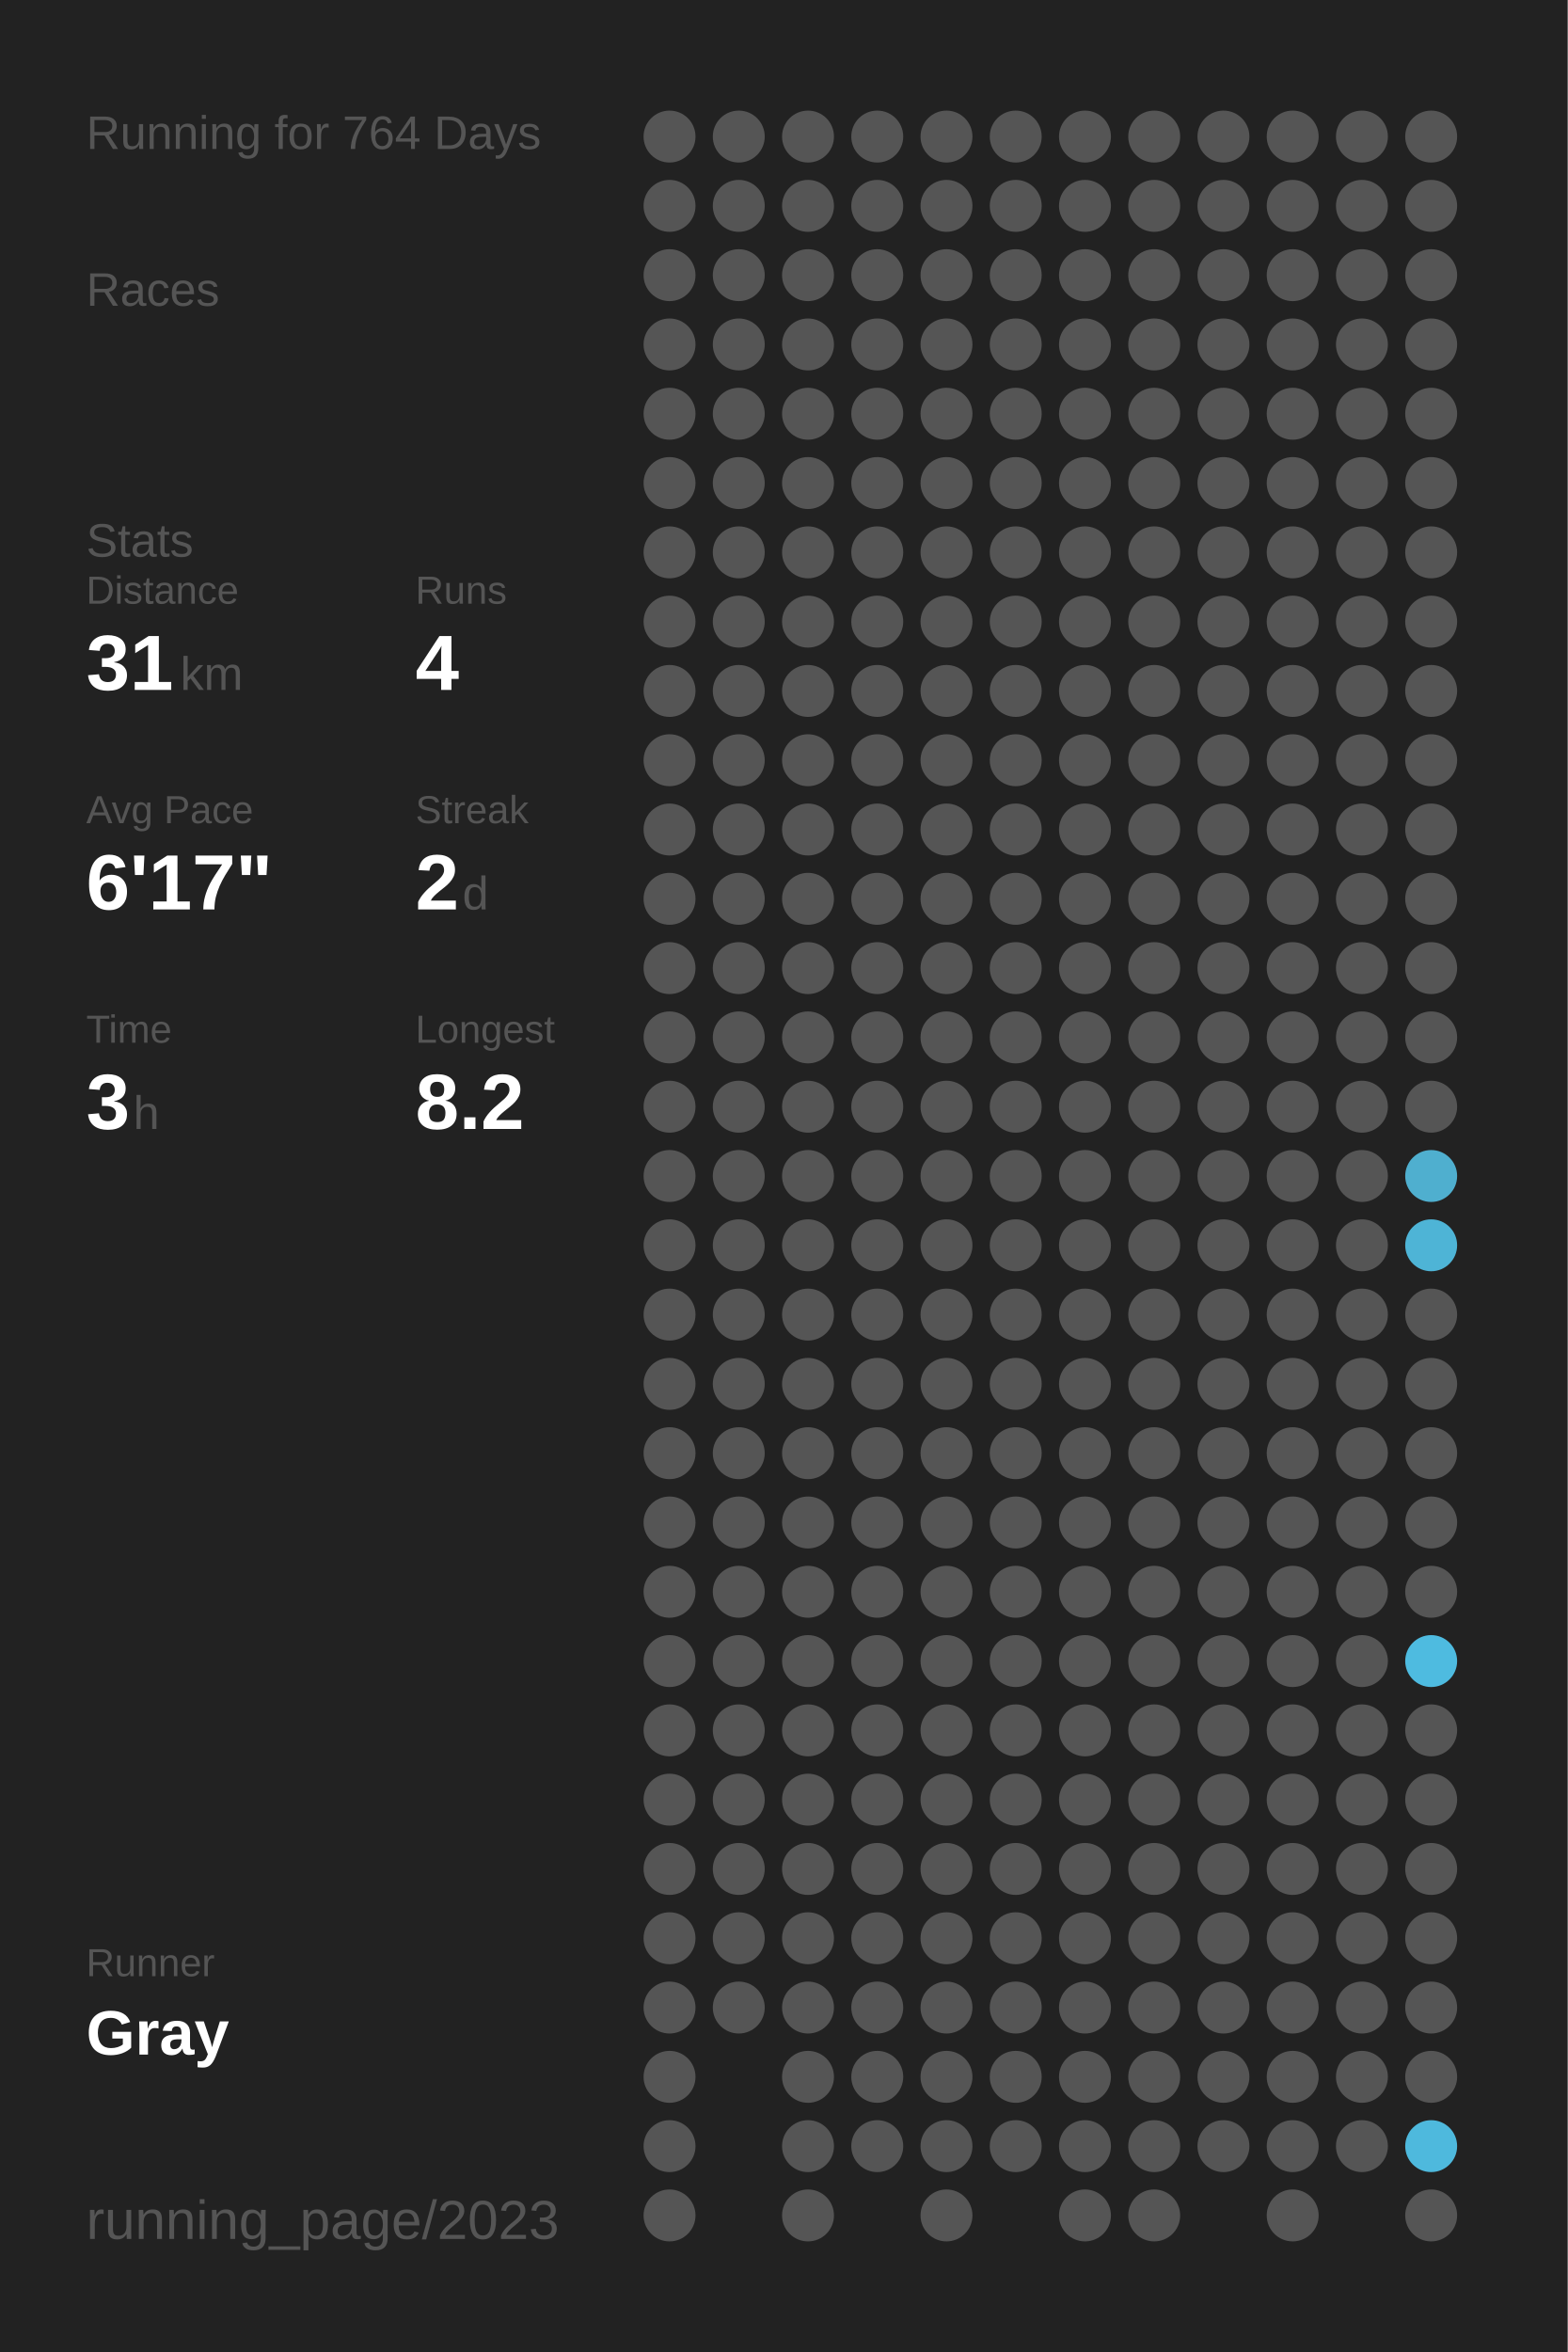
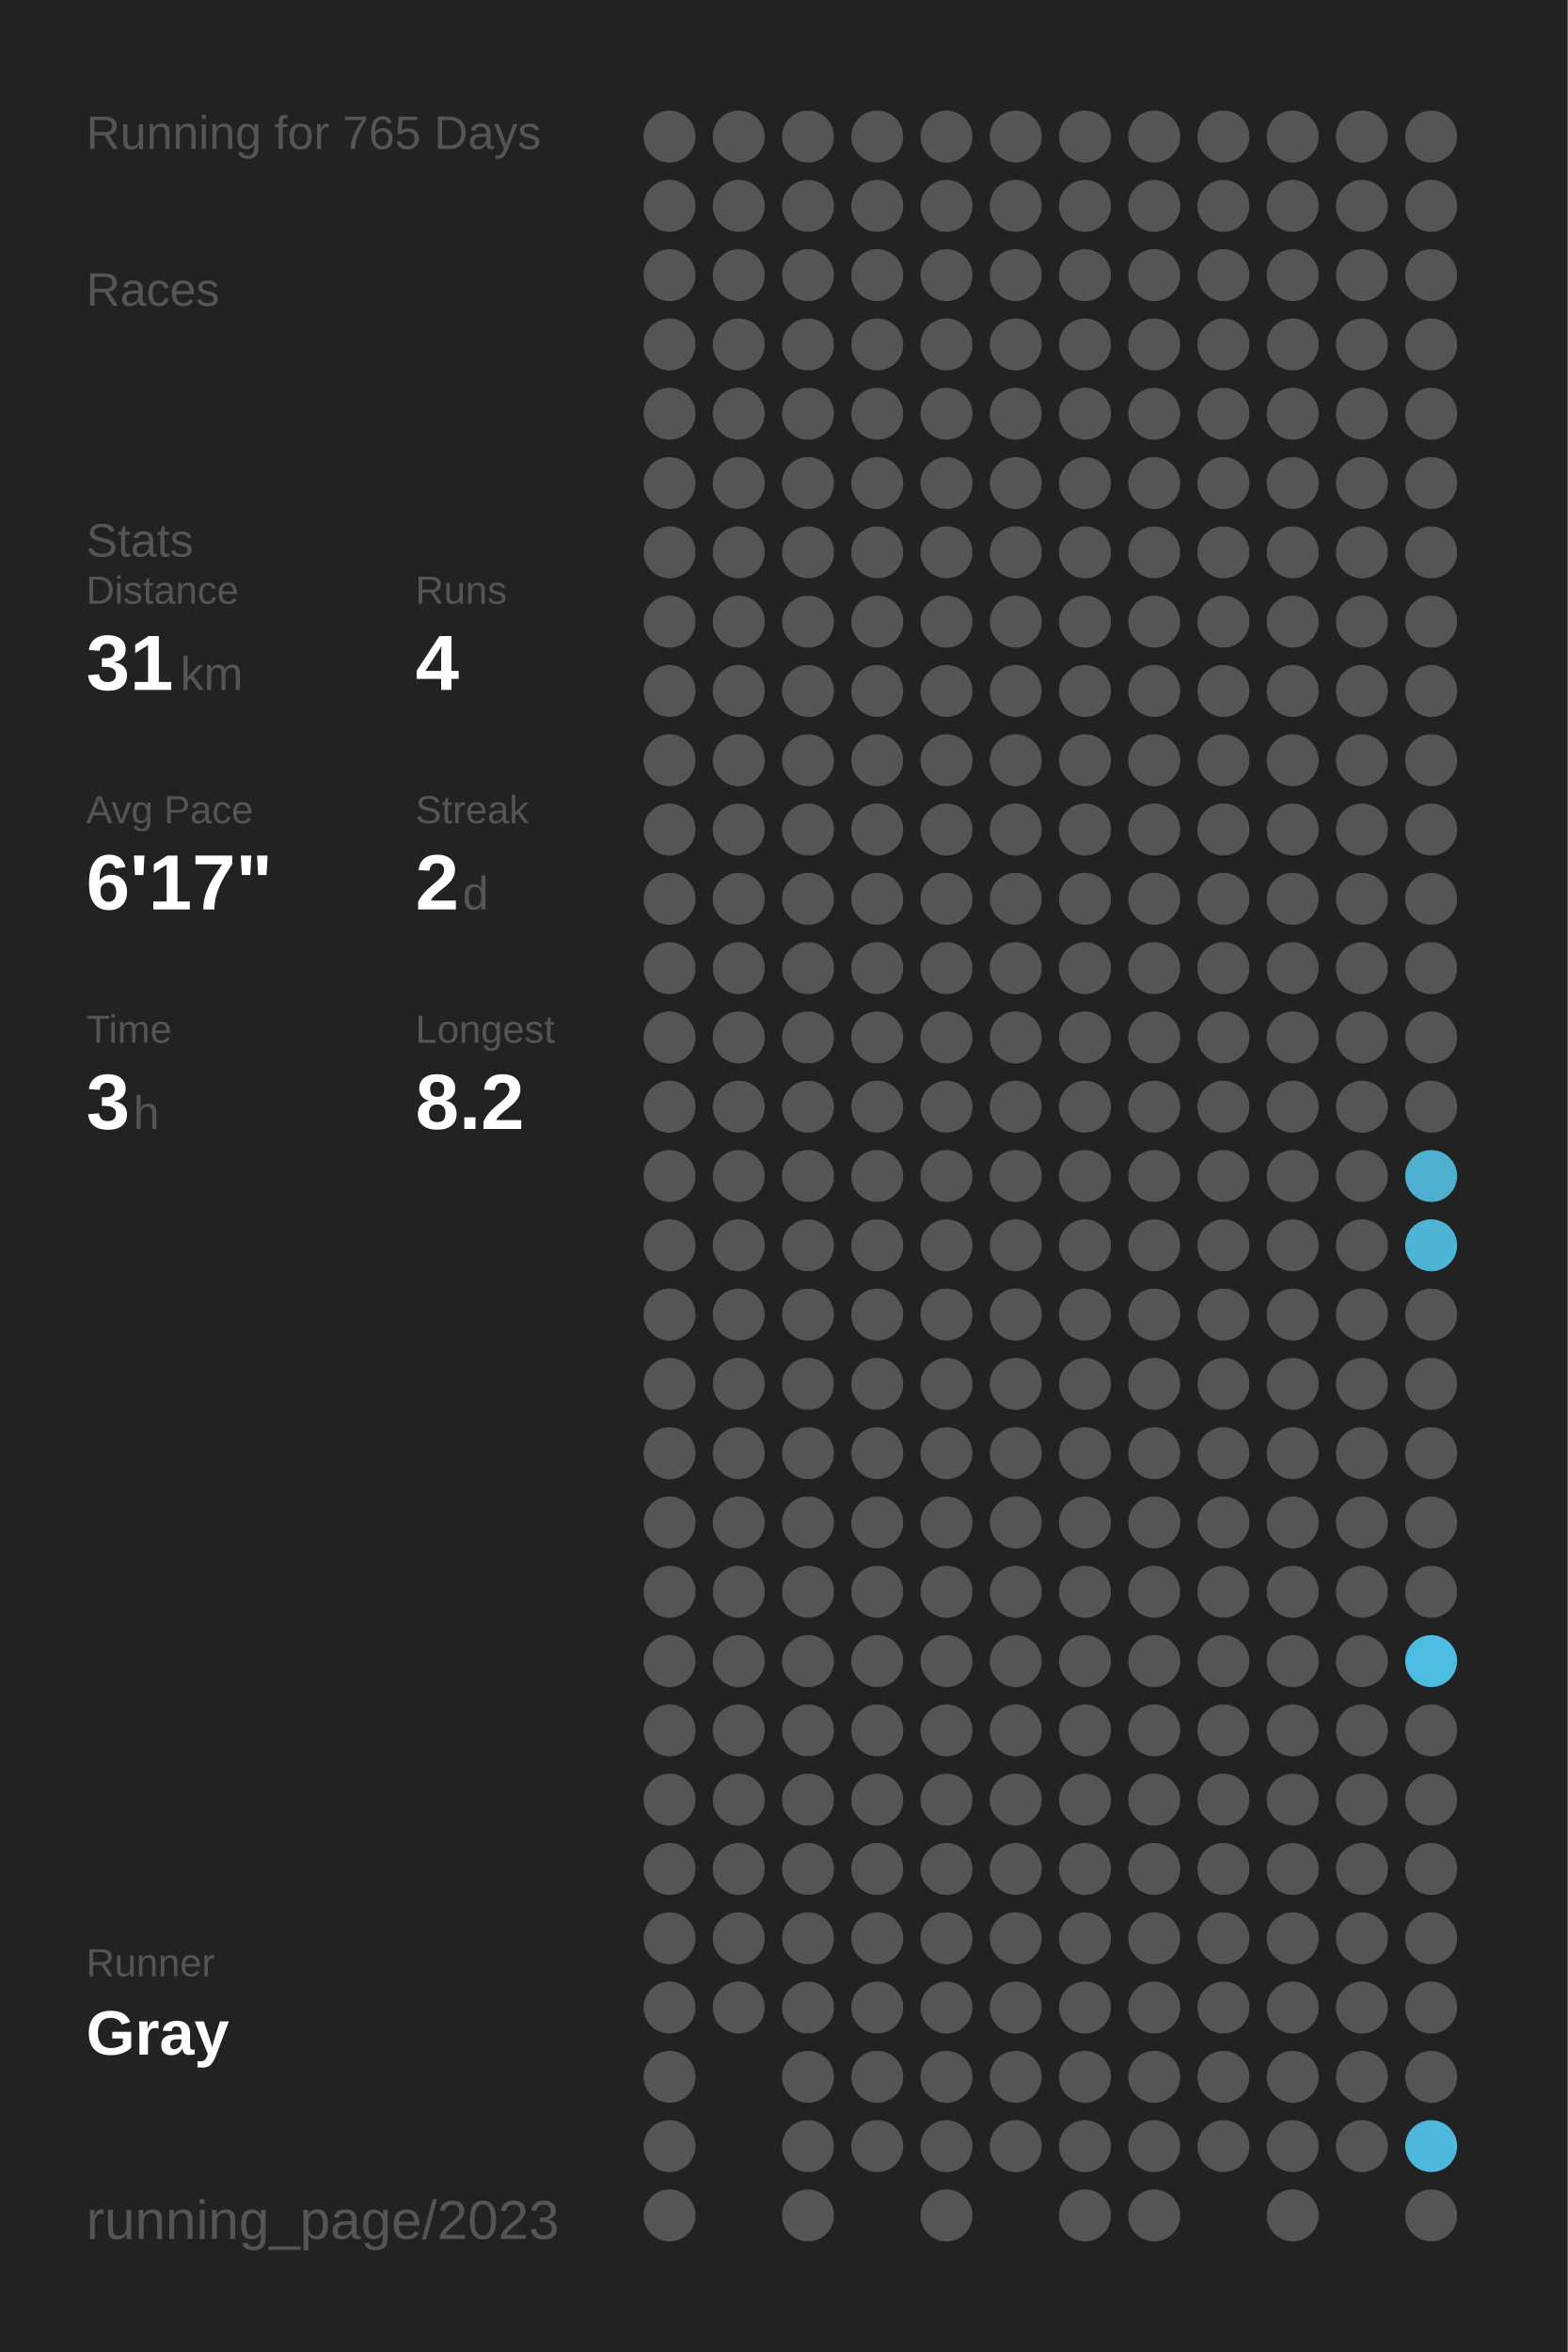
<svg xmlns="http://www.w3.org/2000/svg" baseProfile="full" height="300mm" version="1.1" viewBox="0,0,200,300" width="200mm">
  <defs />
  <rect fill="#222222" height="300" width="200" x="0" y="0" />
-   <text fill="#555555" style="font-size:6px; font-family:Arial;" x="11" y="19">Running for 764 Days</text>
+   <text fill="#555555" style="font-size:6px; font-family:Arial;" x="11" y="19">Running for 765 Days</text>
  <text fill="#555555" style="font-size:6px; font-family:Arial;" x="11" y="39">Races</text>
  <text fill="#555555" style="font-size:6px; font-family:Arial;" x="11" y="71">Stats</text>
  <text fill="#555555" style="font-size:5px; font-family:Arial;" x="11" y="77">Distance</text>
  <text fill="#FFFFFF" style="font-size:10px; font-family:Arial; font-weight:bold;" x="11" y="88">31</text>
  <text fill="#555555" style="font-size:6px; font-family:Arial;" x="23" y="88">km</text>
  <text fill="#555555" style="font-size:5px; font-family:Arial;" x="53" y="77">Runs</text>
  <text fill="#FFFFFF" style="font-size:10px; font-family:Arial; font-weight:bold;" x="53" y="88">4</text>
  <text fill="#555555" style="font-size:5px; font-family:Arial;" x="11" y="105">Avg Pace</text>
  <text fill="#FFFFFF" style="font-size:10px; font-family:Arial; font-weight:bold;" x="11" y="116">6'17"</text>
  <text fill="#555555" style="font-size:5px; font-family:Arial;" x="53" y="105">Streak</text>
  <text fill="#FFFFFF" style="font-size:10px; font-family:Arial; font-weight:bold;" x="53" y="116">2</text>
  <text fill="#555555" style="font-size:6px; font-family:Arial;" x="59" y="116">d</text>
  <text fill="#555555" style="font-size:5px; font-family:Arial;" x="11" y="133">Time</text>
  <text fill="#FFFFFF" style="font-size:10px; font-family:Arial; font-weight:bold;" x="11" y="144">3</text>
  <text fill="#555555" style="font-size:6px; font-family:Arial;" x="17" y="144">h</text>
  <text fill="#555555" style="font-size:5px; font-family:Arial;" x="53" y="133">Longest</text>
  <text fill="#FFFFFF" style="font-size:10px; font-family:Arial; font-weight:bold;" x="53" y="144">8.2</text>
  <text fill="#555555" style="font-size:5px; font-family:Arial;" x="11" y="252.065">Runner</text>
  <text fill="#FFFFFF" style="font-size:8px; font-family:Arial; font-weight:bold;" x="11" y="262.065">Gray</text>
  <text fill="#555555" style="font-size:7px; font-family:Arial;" x="11" y="285.581">running_page/2023</text>
  <circle cx="85.417" cy="17.419" fill="#555555" r="3.312" />
  <circle cx="85.417" cy="26.258" fill="#555555" r="3.312" />
  <circle cx="85.417" cy="35.097" fill="#555555" r="3.312" />
  <circle cx="85.417" cy="43.935" fill="#555555" r="3.312" />
  <circle cx="85.417" cy="52.774" fill="#555555" r="3.312" />
  <circle cx="85.417" cy="61.613" fill="#555555" r="3.312" />
  <circle cx="85.417" cy="70.452" fill="#555555" r="3.312" />
  <circle cx="85.417" cy="79.29" fill="#555555" r="3.312" />
  <circle cx="85.417" cy="88.129" fill="#555555" r="3.312" />
  <circle cx="85.417" cy="96.968" fill="#555555" r="3.312" />
  <circle cx="85.417" cy="105.806" fill="#555555" r="3.312" />
  <circle cx="85.417" cy="114.645" fill="#555555" r="3.312" />
  <circle cx="85.417" cy="123.484" fill="#555555" r="3.312" />
  <circle cx="85.417" cy="132.323" fill="#555555" r="3.312" />
  <circle cx="85.417" cy="141.161" fill="#555555" r="3.312" />
  <circle cx="85.417" cy="150" fill="#555555" r="3.312" />
  <circle cx="85.417" cy="158.839" fill="#555555" r="3.312" />
  <circle cx="85.417" cy="167.677" fill="#555555" r="3.312" />
  <circle cx="85.417" cy="176.516" fill="#555555" r="3.312" />
  <circle cx="85.417" cy="185.355" fill="#555555" r="3.312" />
  <circle cx="85.417" cy="194.194" fill="#555555" r="3.312" />
  <circle cx="85.417" cy="203.032" fill="#555555" r="3.312" />
  <circle cx="85.417" cy="211.871" fill="#555555" r="3.312" />
  <circle cx="85.417" cy="220.71" fill="#555555" r="3.312" />
  <circle cx="85.417" cy="229.548" fill="#555555" r="3.312" />
  <circle cx="85.417" cy="238.387" fill="#555555" r="3.312" />
  <circle cx="85.417" cy="247.226" fill="#555555" r="3.312" />
  <circle cx="85.417" cy="256.065" fill="#555555" r="3.312" />
  <circle cx="85.417" cy="264.903" fill="#555555" r="3.312" />
  <circle cx="85.417" cy="273.742" fill="#555555" r="3.312" />
  <circle cx="85.417" cy="282.581" fill="#555555" r="3.312" />
  <circle cx="94.25" cy="17.419" fill="#555555" r="3.312" />
  <circle cx="94.25" cy="26.258" fill="#555555" r="3.312" />
  <circle cx="94.25" cy="35.097" fill="#555555" r="3.312" />
  <circle cx="94.25" cy="43.935" fill="#555555" r="3.312" />
  <circle cx="94.25" cy="52.774" fill="#555555" r="3.312" />
  <circle cx="94.25" cy="61.613" fill="#555555" r="3.312" />
  <circle cx="94.25" cy="70.452" fill="#555555" r="3.312" />
  <circle cx="94.25" cy="79.29" fill="#555555" r="3.312" />
  <circle cx="94.25" cy="88.129" fill="#555555" r="3.312" />
  <circle cx="94.25" cy="96.968" fill="#555555" r="3.312" />
  <circle cx="94.25" cy="105.806" fill="#555555" r="3.312" />
  <circle cx="94.25" cy="114.645" fill="#555555" r="3.312" />
  <circle cx="94.25" cy="123.484" fill="#555555" r="3.312" />
  <circle cx="94.25" cy="132.323" fill="#555555" r="3.312" />
  <circle cx="94.25" cy="141.161" fill="#555555" r="3.312" />
  <circle cx="94.25" cy="150" fill="#555555" r="3.312" />
  <circle cx="94.25" cy="158.839" fill="#555555" r="3.312" />
  <circle cx="94.25" cy="167.677" fill="#555555" r="3.312" />
  <circle cx="94.25" cy="176.516" fill="#555555" r="3.312" />
  <circle cx="94.25" cy="185.355" fill="#555555" r="3.312" />
  <circle cx="94.25" cy="194.194" fill="#555555" r="3.312" />
  <circle cx="94.25" cy="203.032" fill="#555555" r="3.312" />
  <circle cx="94.25" cy="211.871" fill="#555555" r="3.312" />
  <circle cx="94.25" cy="220.71" fill="#555555" r="3.312" />
  <circle cx="94.25" cy="229.548" fill="#555555" r="3.312" />
  <circle cx="94.25" cy="238.387" fill="#555555" r="3.312" />
  <circle cx="94.25" cy="247.226" fill="#555555" r="3.312" />
  <circle cx="94.25" cy="256.065" fill="#555555" r="3.312" />
  <circle cx="103.083" cy="17.419" fill="#555555" r="3.312" />
  <circle cx="103.083" cy="26.258" fill="#555555" r="3.312" />
  <circle cx="103.083" cy="35.097" fill="#555555" r="3.312" />
  <circle cx="103.083" cy="43.935" fill="#555555" r="3.312" />
  <circle cx="103.083" cy="52.774" fill="#555555" r="3.312" />
  <circle cx="103.083" cy="61.613" fill="#555555" r="3.312" />
  <circle cx="103.083" cy="70.452" fill="#555555" r="3.312" />
  <circle cx="103.083" cy="79.29" fill="#555555" r="3.312" />
  <circle cx="103.083" cy="88.129" fill="#555555" r="3.312" />
  <circle cx="103.083" cy="96.968" fill="#555555" r="3.312" />
  <circle cx="103.083" cy="105.806" fill="#555555" r="3.312" />
  <circle cx="103.083" cy="114.645" fill="#555555" r="3.312" />
  <circle cx="103.083" cy="123.484" fill="#555555" r="3.312" />
  <circle cx="103.083" cy="132.323" fill="#555555" r="3.312" />
  <circle cx="103.083" cy="141.161" fill="#555555" r="3.312" />
  <circle cx="103.083" cy="150" fill="#555555" r="3.312" />
  <circle cx="103.083" cy="158.839" fill="#555555" r="3.312" />
  <circle cx="103.083" cy="167.677" fill="#555555" r="3.312" />
  <circle cx="103.083" cy="176.516" fill="#555555" r="3.312" />
  <circle cx="103.083" cy="185.355" fill="#555555" r="3.312" />
  <circle cx="103.083" cy="194.194" fill="#555555" r="3.312" />
  <circle cx="103.083" cy="203.032" fill="#555555" r="3.312" />
  <circle cx="103.083" cy="211.871" fill="#555555" r="3.312" />
  <circle cx="103.083" cy="220.71" fill="#555555" r="3.312" />
  <circle cx="103.083" cy="229.548" fill="#555555" r="3.312" />
  <circle cx="103.083" cy="238.387" fill="#555555" r="3.312" />
  <circle cx="103.083" cy="247.226" fill="#555555" r="3.312" />
  <circle cx="103.083" cy="256.065" fill="#555555" r="3.312" />
  <circle cx="103.083" cy="264.903" fill="#555555" r="3.312" />
  <circle cx="103.083" cy="273.742" fill="#555555" r="3.312" />
  <circle cx="103.083" cy="282.581" fill="#555555" r="3.312" />
  <circle cx="111.917" cy="17.419" fill="#555555" r="3.312" />
  <circle cx="111.917" cy="26.258" fill="#555555" r="3.312" />
  <circle cx="111.917" cy="35.097" fill="#555555" r="3.312" />
  <circle cx="111.917" cy="43.935" fill="#555555" r="3.312" />
  <circle cx="111.917" cy="52.774" fill="#555555" r="3.312" />
  <circle cx="111.917" cy="61.613" fill="#555555" r="3.312" />
  <circle cx="111.917" cy="70.452" fill="#555555" r="3.312" />
  <circle cx="111.917" cy="79.29" fill="#555555" r="3.312" />
  <circle cx="111.917" cy="88.129" fill="#555555" r="3.312" />
  <circle cx="111.917" cy="96.968" fill="#555555" r="3.312" />
  <circle cx="111.917" cy="105.806" fill="#555555" r="3.312" />
  <circle cx="111.917" cy="114.645" fill="#555555" r="3.312" />
  <circle cx="111.917" cy="123.484" fill="#555555" r="3.312" />
  <circle cx="111.917" cy="132.323" fill="#555555" r="3.312" />
  <circle cx="111.917" cy="141.161" fill="#555555" r="3.312" />
  <circle cx="111.917" cy="150" fill="#555555" r="3.312" />
  <circle cx="111.917" cy="158.839" fill="#555555" r="3.312" />
  <circle cx="111.917" cy="167.677" fill="#555555" r="3.312" />
  <circle cx="111.917" cy="176.516" fill="#555555" r="3.312" />
  <circle cx="111.917" cy="185.355" fill="#555555" r="3.312" />
  <circle cx="111.917" cy="194.194" fill="#555555" r="3.312" />
  <circle cx="111.917" cy="203.032" fill="#555555" r="3.312" />
  <circle cx="111.917" cy="211.871" fill="#555555" r="3.312" />
  <circle cx="111.917" cy="220.71" fill="#555555" r="3.312" />
  <circle cx="111.917" cy="229.548" fill="#555555" r="3.312" />
  <circle cx="111.917" cy="238.387" fill="#555555" r="3.312" />
  <circle cx="111.917" cy="247.226" fill="#555555" r="3.312" />
  <circle cx="111.917" cy="256.065" fill="#555555" r="3.312" />
  <circle cx="111.917" cy="264.903" fill="#555555" r="3.312" />
  <circle cx="111.917" cy="273.742" fill="#555555" r="3.312" />
  <circle cx="120.75" cy="17.419" fill="#555555" r="3.312" />
  <circle cx="120.75" cy="26.258" fill="#555555" r="3.312" />
  <circle cx="120.75" cy="35.097" fill="#555555" r="3.312" />
  <circle cx="120.75" cy="43.935" fill="#555555" r="3.312" />
  <circle cx="120.75" cy="52.774" fill="#555555" r="3.312" />
  <circle cx="120.75" cy="61.613" fill="#555555" r="3.312" />
  <circle cx="120.75" cy="70.452" fill="#555555" r="3.312" />
  <circle cx="120.75" cy="79.29" fill="#555555" r="3.312" />
  <circle cx="120.75" cy="88.129" fill="#555555" r="3.312" />
  <circle cx="120.75" cy="96.968" fill="#555555" r="3.312" />
  <circle cx="120.75" cy="105.806" fill="#555555" r="3.312" />
  <circle cx="120.75" cy="114.645" fill="#555555" r="3.312" />
  <circle cx="120.75" cy="123.484" fill="#555555" r="3.312" />
  <circle cx="120.75" cy="132.323" fill="#555555" r="3.312" />
  <circle cx="120.75" cy="141.161" fill="#555555" r="3.312" />
  <circle cx="120.75" cy="150" fill="#555555" r="3.312" />
  <circle cx="120.75" cy="158.839" fill="#555555" r="3.312" />
  <circle cx="120.75" cy="167.677" fill="#555555" r="3.312" />
  <circle cx="120.75" cy="176.516" fill="#555555" r="3.312" />
  <circle cx="120.75" cy="185.355" fill="#555555" r="3.312" />
  <circle cx="120.75" cy="194.194" fill="#555555" r="3.312" />
  <circle cx="120.75" cy="203.032" fill="#555555" r="3.312" />
  <circle cx="120.75" cy="211.871" fill="#555555" r="3.312" />
  <circle cx="120.75" cy="220.71" fill="#555555" r="3.312" />
  <circle cx="120.75" cy="229.548" fill="#555555" r="3.312" />
  <circle cx="120.75" cy="238.387" fill="#555555" r="3.312" />
  <circle cx="120.75" cy="247.226" fill="#555555" r="3.312" />
  <circle cx="120.75" cy="256.065" fill="#555555" r="3.312" />
  <circle cx="120.75" cy="264.903" fill="#555555" r="3.312" />
  <circle cx="120.75" cy="273.742" fill="#555555" r="3.312" />
  <circle cx="120.75" cy="282.581" fill="#555555" r="3.312" />
  <circle cx="129.583" cy="17.419" fill="#555555" r="3.312" />
  <circle cx="129.583" cy="26.258" fill="#555555" r="3.312" />
  <circle cx="129.583" cy="35.097" fill="#555555" r="3.312" />
  <circle cx="129.583" cy="43.935" fill="#555555" r="3.312" />
  <circle cx="129.583" cy="52.774" fill="#555555" r="3.312" />
  <circle cx="129.583" cy="61.613" fill="#555555" r="3.312" />
  <circle cx="129.583" cy="70.452" fill="#555555" r="3.312" />
  <circle cx="129.583" cy="79.29" fill="#555555" r="3.312" />
  <circle cx="129.583" cy="88.129" fill="#555555" r="3.312" />
  <circle cx="129.583" cy="96.968" fill="#555555" r="3.312" />
  <circle cx="129.583" cy="105.806" fill="#555555" r="3.312" />
  <circle cx="129.583" cy="114.645" fill="#555555" r="3.312" />
  <circle cx="129.583" cy="123.484" fill="#555555" r="3.312" />
  <circle cx="129.583" cy="132.323" fill="#555555" r="3.312" />
  <circle cx="129.583" cy="141.161" fill="#555555" r="3.312" />
  <circle cx="129.583" cy="150" fill="#555555" r="3.312" />
  <circle cx="129.583" cy="158.839" fill="#555555" r="3.312" />
  <circle cx="129.583" cy="167.677" fill="#555555" r="3.312" />
  <circle cx="129.583" cy="176.516" fill="#555555" r="3.312" />
  <circle cx="129.583" cy="185.355" fill="#555555" r="3.312" />
  <circle cx="129.583" cy="194.194" fill="#555555" r="3.312" />
  <circle cx="129.583" cy="203.032" fill="#555555" r="3.312" />
  <circle cx="129.583" cy="211.871" fill="#555555" r="3.312" />
  <circle cx="129.583" cy="220.71" fill="#555555" r="3.312" />
  <circle cx="129.583" cy="229.548" fill="#555555" r="3.312" />
  <circle cx="129.583" cy="238.387" fill="#555555" r="3.312" />
  <circle cx="129.583" cy="247.226" fill="#555555" r="3.312" />
  <circle cx="129.583" cy="256.065" fill="#555555" r="3.312" />
  <circle cx="129.583" cy="264.903" fill="#555555" r="3.312" />
  <circle cx="129.583" cy="273.742" fill="#555555" r="3.312" />
  <circle cx="138.417" cy="17.419" fill="#555555" r="3.312" />
  <circle cx="138.417" cy="26.258" fill="#555555" r="3.312" />
  <circle cx="138.417" cy="35.097" fill="#555555" r="3.312" />
  <circle cx="138.417" cy="43.935" fill="#555555" r="3.312" />
  <circle cx="138.417" cy="52.774" fill="#555555" r="3.312" />
  <circle cx="138.417" cy="61.613" fill="#555555" r="3.312" />
  <circle cx="138.417" cy="70.452" fill="#555555" r="3.312" />
  <circle cx="138.417" cy="79.29" fill="#555555" r="3.312" />
  <circle cx="138.417" cy="88.129" fill="#555555" r="3.312" />
  <circle cx="138.417" cy="96.968" fill="#555555" r="3.312" />
  <circle cx="138.417" cy="105.806" fill="#555555" r="3.312" />
  <circle cx="138.417" cy="114.645" fill="#555555" r="3.312" />
  <circle cx="138.417" cy="123.484" fill="#555555" r="3.312" />
  <circle cx="138.417" cy="132.323" fill="#555555" r="3.312" />
  <circle cx="138.417" cy="141.161" fill="#555555" r="3.312" />
  <circle cx="138.417" cy="150" fill="#555555" r="3.312" />
  <circle cx="138.417" cy="158.839" fill="#555555" r="3.312" />
  <circle cx="138.417" cy="167.677" fill="#555555" r="3.312" />
  <circle cx="138.417" cy="176.516" fill="#555555" r="3.312" />
  <circle cx="138.417" cy="185.355" fill="#555555" r="3.312" />
  <circle cx="138.417" cy="194.194" fill="#555555" r="3.312" />
  <circle cx="138.417" cy="203.032" fill="#555555" r="3.312" />
  <circle cx="138.417" cy="211.871" fill="#555555" r="3.312" />
  <circle cx="138.417" cy="220.71" fill="#555555" r="3.312" />
  <circle cx="138.417" cy="229.548" fill="#555555" r="3.312" />
  <circle cx="138.417" cy="238.387" fill="#555555" r="3.312" />
  <circle cx="138.417" cy="247.226" fill="#555555" r="3.312" />
  <circle cx="138.417" cy="256.065" fill="#555555" r="3.312" />
  <circle cx="138.417" cy="264.903" fill="#555555" r="3.312" />
  <circle cx="138.417" cy="273.742" fill="#555555" r="3.312" />
  <circle cx="138.417" cy="282.581" fill="#555555" r="3.312" />
  <circle cx="147.25" cy="17.419" fill="#555555" r="3.312" />
  <circle cx="147.25" cy="26.258" fill="#555555" r="3.312" />
  <circle cx="147.25" cy="35.097" fill="#555555" r="3.312" />
  <circle cx="147.25" cy="43.935" fill="#555555" r="3.312" />
  <circle cx="147.25" cy="52.774" fill="#555555" r="3.312" />
  <circle cx="147.25" cy="61.613" fill="#555555" r="3.312" />
  <circle cx="147.25" cy="70.452" fill="#555555" r="3.312" />
  <circle cx="147.25" cy="79.29" fill="#555555" r="3.312" />
  <circle cx="147.25" cy="88.129" fill="#555555" r="3.312" />
  <circle cx="147.25" cy="96.968" fill="#555555" r="3.312" />
  <circle cx="147.25" cy="105.806" fill="#555555" r="3.312" />
  <circle cx="147.25" cy="114.645" fill="#555555" r="3.312" />
  <circle cx="147.25" cy="123.484" fill="#555555" r="3.312" />
  <circle cx="147.25" cy="132.323" fill="#555555" r="3.312" />
  <circle cx="147.25" cy="141.161" fill="#555555" r="3.312" />
  <circle cx="147.25" cy="150" fill="#555555" r="3.312" />
  <circle cx="147.25" cy="158.839" fill="#555555" r="3.312" />
  <circle cx="147.25" cy="167.677" fill="#555555" r="3.312" />
  <circle cx="147.25" cy="176.516" fill="#555555" r="3.312" />
  <circle cx="147.25" cy="185.355" fill="#555555" r="3.312" />
  <circle cx="147.25" cy="194.194" fill="#555555" r="3.312" />
  <circle cx="147.25" cy="203.032" fill="#555555" r="3.312" />
  <circle cx="147.25" cy="211.871" fill="#555555" r="3.312" />
  <circle cx="147.25" cy="220.71" fill="#555555" r="3.312" />
  <circle cx="147.25" cy="229.548" fill="#555555" r="3.312" />
  <circle cx="147.25" cy="238.387" fill="#555555" r="3.312" />
  <circle cx="147.25" cy="247.226" fill="#555555" r="3.312" />
  <circle cx="147.25" cy="256.065" fill="#555555" r="3.312" />
  <circle cx="147.25" cy="264.903" fill="#555555" r="3.312" />
  <circle cx="147.25" cy="273.742" fill="#555555" r="3.312" />
  <circle cx="147.25" cy="282.581" fill="#555555" r="3.312" />
  <circle cx="156.083" cy="17.419" fill="#555555" r="3.312" />
  <circle cx="156.083" cy="26.258" fill="#555555" r="3.312" />
  <circle cx="156.083" cy="35.097" fill="#555555" r="3.312" />
  <circle cx="156.083" cy="43.935" fill="#555555" r="3.312" />
  <circle cx="156.083" cy="52.774" fill="#555555" r="3.312" />
  <circle cx="156.083" cy="61.613" fill="#555555" r="3.312" />
  <circle cx="156.083" cy="70.452" fill="#555555" r="3.312" />
  <circle cx="156.083" cy="79.29" fill="#555555" r="3.312" />
  <circle cx="156.083" cy="88.129" fill="#555555" r="3.312" />
  <circle cx="156.083" cy="96.968" fill="#555555" r="3.312" />
  <circle cx="156.083" cy="105.806" fill="#555555" r="3.312" />
  <circle cx="156.083" cy="114.645" fill="#555555" r="3.312" />
  <circle cx="156.083" cy="123.484" fill="#555555" r="3.312" />
  <circle cx="156.083" cy="132.323" fill="#555555" r="3.312" />
  <circle cx="156.083" cy="141.161" fill="#555555" r="3.312" />
  <circle cx="156.083" cy="150" fill="#555555" r="3.312" />
  <circle cx="156.083" cy="158.839" fill="#555555" r="3.312" />
  <circle cx="156.083" cy="167.677" fill="#555555" r="3.312" />
  <circle cx="156.083" cy="176.516" fill="#555555" r="3.312" />
  <circle cx="156.083" cy="185.355" fill="#555555" r="3.312" />
  <circle cx="156.083" cy="194.194" fill="#555555" r="3.312" />
  <circle cx="156.083" cy="203.032" fill="#555555" r="3.312" />
  <circle cx="156.083" cy="211.871" fill="#555555" r="3.312" />
  <circle cx="156.083" cy="220.71" fill="#555555" r="3.312" />
  <circle cx="156.083" cy="229.548" fill="#555555" r="3.312" />
  <circle cx="156.083" cy="238.387" fill="#555555" r="3.312" />
  <circle cx="156.083" cy="247.226" fill="#555555" r="3.312" />
  <circle cx="156.083" cy="256.065" fill="#555555" r="3.312" />
  <circle cx="156.083" cy="264.903" fill="#555555" r="3.312" />
  <circle cx="156.083" cy="273.742" fill="#555555" r="3.312" />
  <circle cx="164.917" cy="17.419" fill="#555555" r="3.312" />
  <circle cx="164.917" cy="26.258" fill="#555555" r="3.312" />
  <circle cx="164.917" cy="35.097" fill="#555555" r="3.312" />
  <circle cx="164.917" cy="43.935" fill="#555555" r="3.312" />
  <circle cx="164.917" cy="52.774" fill="#555555" r="3.312" />
  <circle cx="164.917" cy="61.613" fill="#555555" r="3.312" />
  <circle cx="164.917" cy="70.452" fill="#555555" r="3.312" />
  <circle cx="164.917" cy="79.29" fill="#555555" r="3.312" />
  <circle cx="164.917" cy="88.129" fill="#555555" r="3.312" />
  <circle cx="164.917" cy="96.968" fill="#555555" r="3.312" />
  <circle cx="164.917" cy="105.806" fill="#555555" r="3.312" />
  <circle cx="164.917" cy="114.645" fill="#555555" r="3.312" />
  <circle cx="164.917" cy="123.484" fill="#555555" r="3.312" />
  <circle cx="164.917" cy="132.323" fill="#555555" r="3.312" />
  <circle cx="164.917" cy="141.161" fill="#555555" r="3.312" />
  <circle cx="164.917" cy="150" fill="#555555" r="3.312" />
  <circle cx="164.917" cy="158.839" fill="#555555" r="3.312" />
  <circle cx="164.917" cy="167.677" fill="#555555" r="3.312" />
  <circle cx="164.917" cy="176.516" fill="#555555" r="3.312" />
  <circle cx="164.917" cy="185.355" fill="#555555" r="3.312" />
  <circle cx="164.917" cy="194.194" fill="#555555" r="3.312" />
  <circle cx="164.917" cy="203.032" fill="#555555" r="3.312" />
  <circle cx="164.917" cy="211.871" fill="#555555" r="3.312" />
  <circle cx="164.917" cy="220.71" fill="#555555" r="3.312" />
  <circle cx="164.917" cy="229.548" fill="#555555" r="3.312" />
  <circle cx="164.917" cy="238.387" fill="#555555" r="3.312" />
  <circle cx="164.917" cy="247.226" fill="#555555" r="3.312" />
  <circle cx="164.917" cy="256.065" fill="#555555" r="3.312" />
  <circle cx="164.917" cy="264.903" fill="#555555" r="3.312" />
  <circle cx="164.917" cy="273.742" fill="#555555" r="3.312" />
  <circle cx="164.917" cy="282.581" fill="#555555" r="3.312" />
  <circle cx="173.75" cy="17.419" fill="#555555" r="3.312" />
  <circle cx="173.75" cy="26.258" fill="#555555" r="3.312" />
  <circle cx="173.75" cy="35.097" fill="#555555" r="3.312" />
  <circle cx="173.75" cy="43.935" fill="#555555" r="3.312" />
  <circle cx="173.75" cy="52.774" fill="#555555" r="3.312" />
  <circle cx="173.75" cy="61.613" fill="#555555" r="3.312" />
  <circle cx="173.75" cy="70.452" fill="#555555" r="3.312" />
  <circle cx="173.75" cy="79.29" fill="#555555" r="3.312" />
  <circle cx="173.75" cy="88.129" fill="#555555" r="3.312" />
  <circle cx="173.75" cy="96.968" fill="#555555" r="3.312" />
  <circle cx="173.75" cy="105.806" fill="#555555" r="3.312" />
  <circle cx="173.75" cy="114.645" fill="#555555" r="3.312" />
  <circle cx="173.75" cy="123.484" fill="#555555" r="3.312" />
  <circle cx="173.75" cy="132.323" fill="#555555" r="3.312" />
  <circle cx="173.75" cy="141.161" fill="#555555" r="3.312" />
  <circle cx="173.75" cy="150" fill="#555555" r="3.312" />
  <circle cx="173.75" cy="158.839" fill="#555555" r="3.312" />
  <circle cx="173.75" cy="167.677" fill="#555555" r="3.312" />
  <circle cx="173.75" cy="176.516" fill="#555555" r="3.312" />
  <circle cx="173.75" cy="185.355" fill="#555555" r="3.312" />
  <circle cx="173.75" cy="194.194" fill="#555555" r="3.312" />
  <circle cx="173.75" cy="203.032" fill="#555555" r="3.312" />
  <circle cx="173.75" cy="211.871" fill="#555555" r="3.312" />
  <circle cx="173.75" cy="220.71" fill="#555555" r="3.312" />
  <circle cx="173.75" cy="229.548" fill="#555555" r="3.312" />
  <circle cx="173.75" cy="238.387" fill="#555555" r="3.312" />
  <circle cx="173.75" cy="247.226" fill="#555555" r="3.312" />
  <circle cx="173.75" cy="256.065" fill="#555555" r="3.312" />
  <circle cx="173.75" cy="264.903" fill="#555555" r="3.312" />
  <circle cx="173.75" cy="273.742" fill="#555555" r="3.312" />
  <circle cx="182.583" cy="17.419" fill="#555555" r="3.312" />
  <circle cx="182.583" cy="26.258" fill="#555555" r="3.312" />
  <circle cx="182.583" cy="35.097" fill="#555555" r="3.312" />
  <circle cx="182.583" cy="43.935" fill="#555555" r="3.312" />
  <circle cx="182.583" cy="52.774" fill="#555555" r="3.312" />
  <circle cx="182.583" cy="61.613" fill="#555555" r="3.312" />
  <circle cx="182.583" cy="70.452" fill="#555555" r="3.312" />
  <circle cx="182.583" cy="79.29" fill="#555555" r="3.312" />
  <circle cx="182.583" cy="88.129" fill="#555555" r="3.312" />
  <circle cx="182.583" cy="96.968" fill="#555555" r="3.312" />
  <circle cx="182.583" cy="105.806" fill="#555555" r="3.312" />
  <circle cx="182.583" cy="114.645" fill="#555555" r="3.312" />
  <circle cx="182.583" cy="123.484" fill="#555555" r="3.312" />
  <circle cx="182.583" cy="132.323" fill="#555555" r="3.312" />
  <circle cx="182.583" cy="141.161" fill="#555555" r="3.312" />
  <circle cx="182.583" cy="150" fill="#4fafcf" r="3.312" />
  <circle cx="182.583" cy="158.839" fill="#4eb4d6" r="3.312" />
  <circle cx="182.583" cy="167.677" fill="#555555" r="3.312" />
  <circle cx="182.583" cy="176.516" fill="#555555" r="3.312" />
  <circle cx="182.583" cy="185.355" fill="#555555" r="3.312" />
  <circle cx="182.583" cy="194.194" fill="#555555" r="3.312" />
  <circle cx="182.583" cy="203.032" fill="#555555" r="3.312" />
  <circle cx="182.583" cy="211.871" fill="#4ebbe0" r="3.312" />
  <circle cx="182.583" cy="220.71" fill="#555555" r="3.312" />
  <circle cx="182.583" cy="229.548" fill="#555555" r="3.312" />
  <circle cx="182.583" cy="238.387" fill="#555555" r="3.312" />
  <circle cx="182.583" cy="247.226" fill="#555555" r="3.312" />
  <circle cx="182.583" cy="256.065" fill="#555555" r="3.312" />
  <circle cx="182.583" cy="264.903" fill="#555555" r="3.312" />
  <circle cx="182.583" cy="273.742" fill="#4eb9dd" r="3.312" />
  <circle cx="182.583" cy="282.581" fill="#555555" r="3.312" />
</svg>
